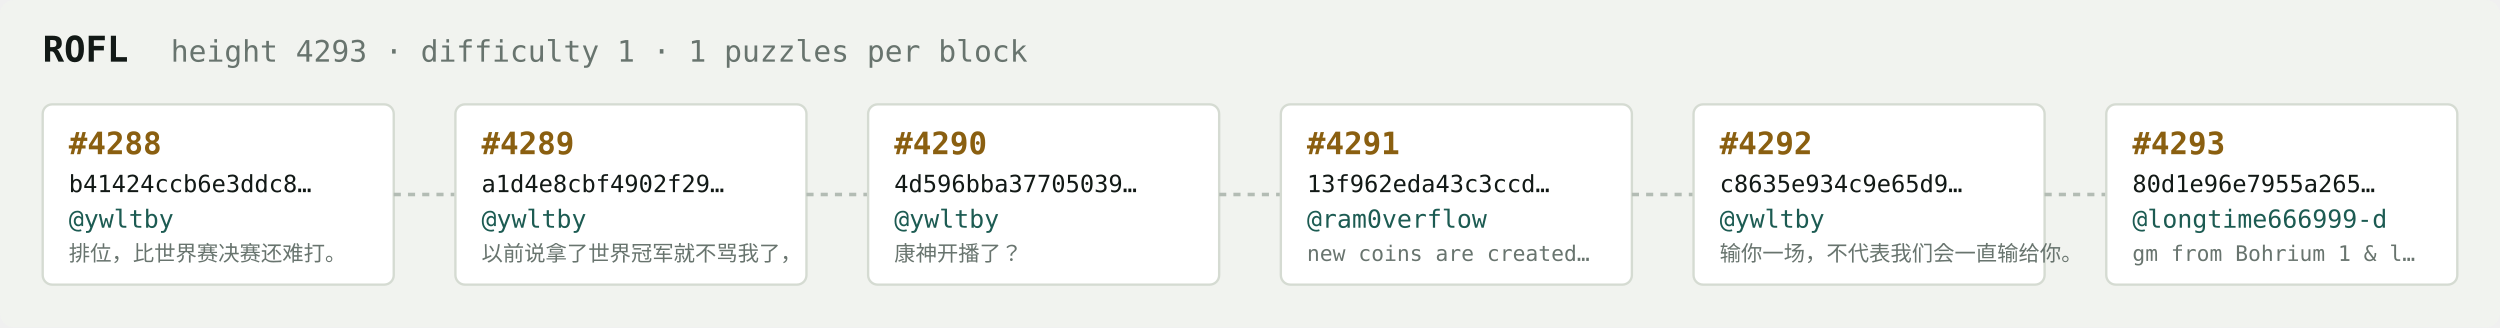
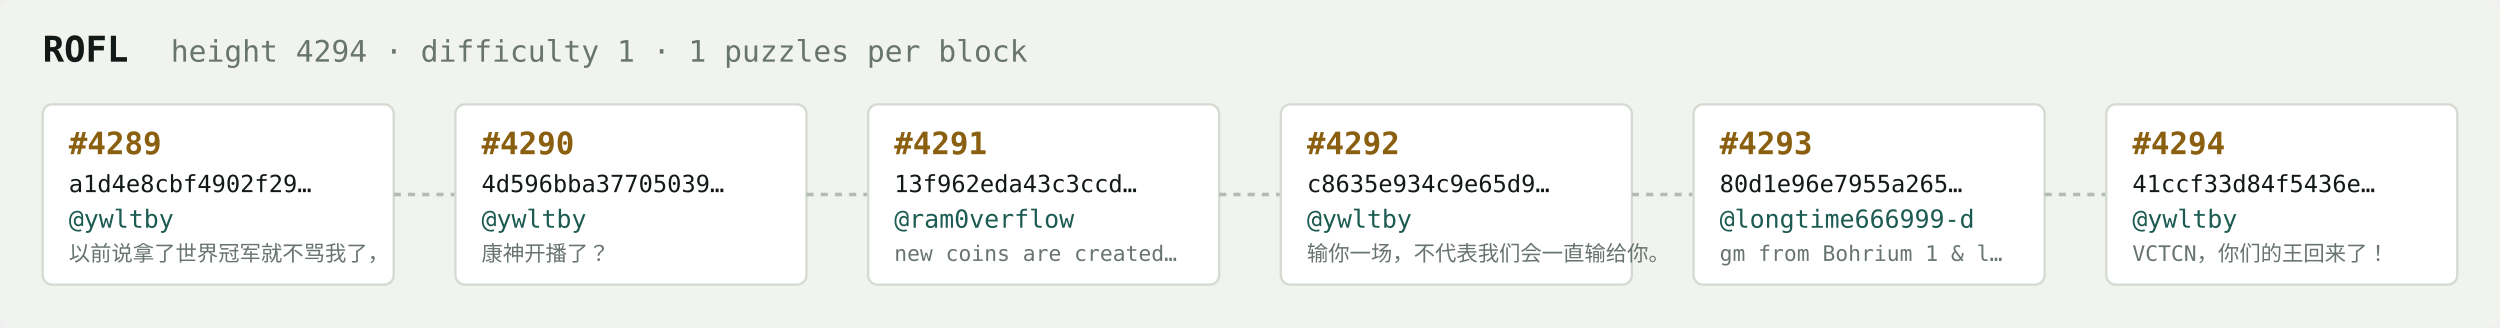
<svg xmlns="http://www.w3.org/2000/svg" width="1054" height="138" viewBox="0 0 1054 138" font-family="ui-monospace,SFMono-Regular,Menlo,monospace">
  <rect fill="#f1f3ef" width="1054" height="138" rx="6" />
  <text x="18" y="26" fill="#121916" font-size="15" font-weight="700">ROFL</text>
-   <text x="72" y="26" fill="#68746e" font-size="12.5">height 4293 · difficulty 1 · 1 puzzles per block</text>
+   <text x="72" y="26" fill="#68746e" font-size="12.5">height 4294 · difficulty 1 · 1 puzzles per block</text>
  <rect x="18" y="44" width="148" height="76" rx="4" fill="#ffffff" stroke="#d5dbd2" stroke-width="1" />
-   <text x="29" y="65" fill="#8a5f10" font-size="13" font-weight="700">#4288</text>
-   <text x="29" y="81" fill="#121916" font-size="10">b41424ccb6e3ddc8…</text>
+   <text x="29" y="65" fill="#8a5f10" font-size="13" font-weight="700">#4289</text>
+   <text x="29" y="81" fill="#121916" font-size="10">a1d4e8cbf4902f29…</text>
  <text x="29" y="96" fill="#1c5b52" font-size="10.5">@ywltby</text>
-   <text x="29" y="110" fill="#68746e" font-size="9">排位，比世界赛决赛还难打。</text>
+   <text x="29" y="110" fill="#68746e" font-size="9">以前说拿了世界冠军就不骂我了，</text>
  <line x1="166" y1="82.0" x2="192" y2="82.0" stroke="#b3bcb4" stroke-width="1.5" stroke-dasharray="3 3" />
  <rect x="192" y="44" width="148" height="76" rx="4" fill="#ffffff" stroke="#d5dbd2" stroke-width="1" />
-   <text x="203" y="65" fill="#8a5f10" font-size="13" font-weight="700">#4289</text>
-   <text x="203" y="81" fill="#121916" font-size="10">a1d4e8cbf4902f29…</text>
+   <text x="203" y="65" fill="#8a5f10" font-size="13" font-weight="700">#4290</text>
+   <text x="203" y="81" fill="#121916" font-size="10">4d596bba37705039…</text>
  <text x="203" y="96" fill="#1c5b52" font-size="10.5">@ywltby</text>
-   <text x="203" y="110" fill="#68746e" font-size="9">以前说拿了世界冠军就不骂我了，</text>
+   <text x="203" y="110" fill="#68746e" font-size="9">康神开播了？</text>
  <line x1="340" y1="82.0" x2="366" y2="82.0" stroke="#b3bcb4" stroke-width="1.5" stroke-dasharray="3 3" />
  <rect x="366" y="44" width="148" height="76" rx="4" fill="#ffffff" stroke="#d5dbd2" stroke-width="1" />
-   <text x="377" y="65" fill="#8a5f10" font-size="13" font-weight="700">#4290</text>
-   <text x="377" y="81" fill="#121916" font-size="10">4d596bba37705039…</text>
-   <text x="377" y="96" fill="#1c5b52" font-size="10.5">@ywltby</text>
-   <text x="377" y="110" fill="#68746e" font-size="9">康神开播了？</text>
+   <text x="377" y="65" fill="#8a5f10" font-size="13" font-weight="700">#4291</text>
+   <text x="377" y="81" fill="#121916" font-size="10">13f962eda43c3ccd…</text>
+   <text x="377" y="96" fill="#1c5b52" font-size="10.5">@ram0verflow</text>
+   <text x="377" y="110" fill="#68746e" font-size="9">new coins are created…</text>
  <line x1="514" y1="82.0" x2="540" y2="82.0" stroke="#b3bcb4" stroke-width="1.5" stroke-dasharray="3 3" />
  <rect x="540" y="44" width="148" height="76" rx="4" fill="#ffffff" stroke="#d5dbd2" stroke-width="1" />
-   <text x="551" y="65" fill="#8a5f10" font-size="13" font-weight="700">#4291</text>
-   <text x="551" y="81" fill="#121916" font-size="10">13f962eda43c3ccd…</text>
-   <text x="551" y="96" fill="#1c5b52" font-size="10.5">@ram0verflow</text>
-   <text x="551" y="110" fill="#68746e" font-size="9">new coins are created…</text>
+   <text x="551" y="65" fill="#8a5f10" font-size="13" font-weight="700">#4292</text>
+   <text x="551" y="81" fill="#121916" font-size="10">c8635e934c9e65d9…</text>
+   <text x="551" y="96" fill="#1c5b52" font-size="10.5">@ywltby</text>
+   <text x="551" y="110" fill="#68746e" font-size="9">输你一场，不代表我们会一直输给你。</text>
  <line x1="688" y1="82.0" x2="714" y2="82.0" stroke="#b3bcb4" stroke-width="1.5" stroke-dasharray="3 3" />
  <rect x="714" y="44" width="148" height="76" rx="4" fill="#ffffff" stroke="#d5dbd2" stroke-width="1" />
-   <text x="725" y="65" fill="#8a5f10" font-size="13" font-weight="700">#4292</text>
-   <text x="725" y="81" fill="#121916" font-size="10">c8635e934c9e65d9…</text>
-   <text x="725" y="96" fill="#1c5b52" font-size="10.5">@ywltby</text>
-   <text x="725" y="110" fill="#68746e" font-size="9">输你一场，不代表我们会一直输给你。</text>
+   <text x="725" y="65" fill="#8a5f10" font-size="13" font-weight="700">#4293</text>
+   <text x="725" y="81" fill="#121916" font-size="10">80d1e96e7955a265…</text>
+   <text x="725" y="96" fill="#1c5b52" font-size="10.5">@longtime666999-d</text>
+   <text x="725" y="110" fill="#68746e" font-size="9">gm from Bohrium 1 &amp; l…</text>
  <line x1="862" y1="82.0" x2="888" y2="82.0" stroke="#b3bcb4" stroke-width="1.5" stroke-dasharray="3 3" />
  <rect x="888" y="44" width="148" height="76" rx="4" fill="#ffffff" stroke="#d5dbd2" stroke-width="1" />
-   <text x="899" y="65" fill="#8a5f10" font-size="13" font-weight="700">#4293</text>
-   <text x="899" y="81" fill="#121916" font-size="10">80d1e96e7955a265…</text>
-   <text x="899" y="96" fill="#1c5b52" font-size="10.5">@longtime666999-d</text>
-   <text x="899" y="110" fill="#68746e" font-size="9">gm from Bohrium 1 &amp; l…</text>
+   <text x="899" y="65" fill="#8a5f10" font-size="13" font-weight="700">#4294</text>
+   <text x="899" y="81" fill="#121916" font-size="10">41ccf33d84f5436e…</text>
+   <text x="899" y="96" fill="#1c5b52" font-size="10.5">@ywltby</text>
+   <text x="899" y="110" fill="#68746e" font-size="9">VCTCN，你们的王回来了！</text>
</svg>
